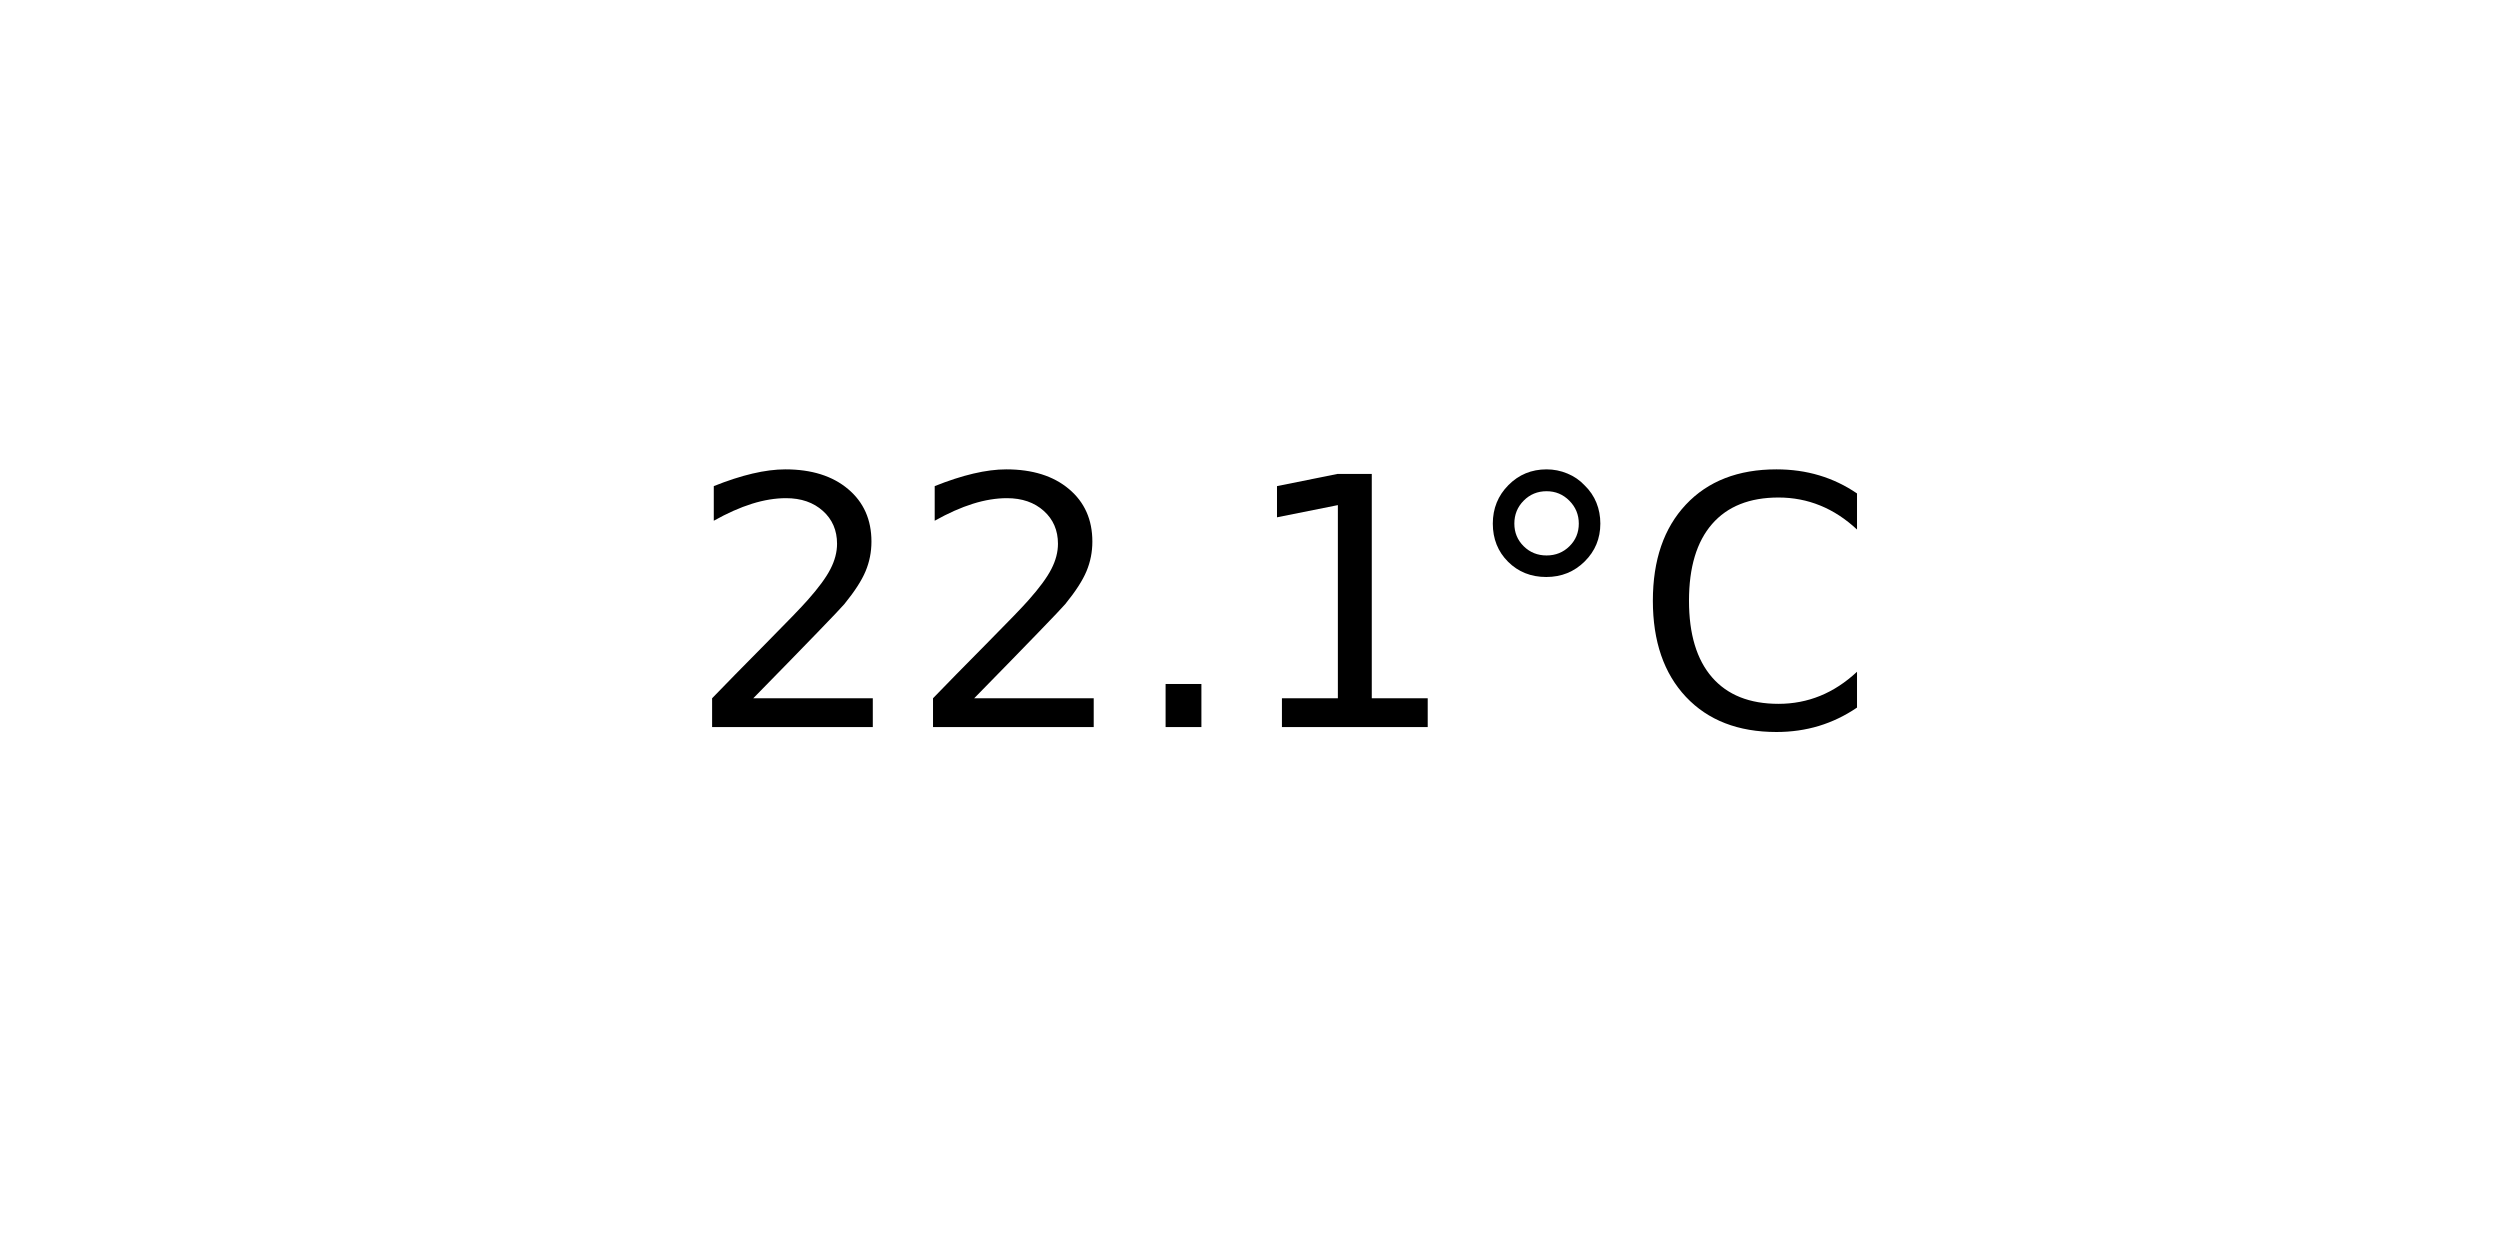
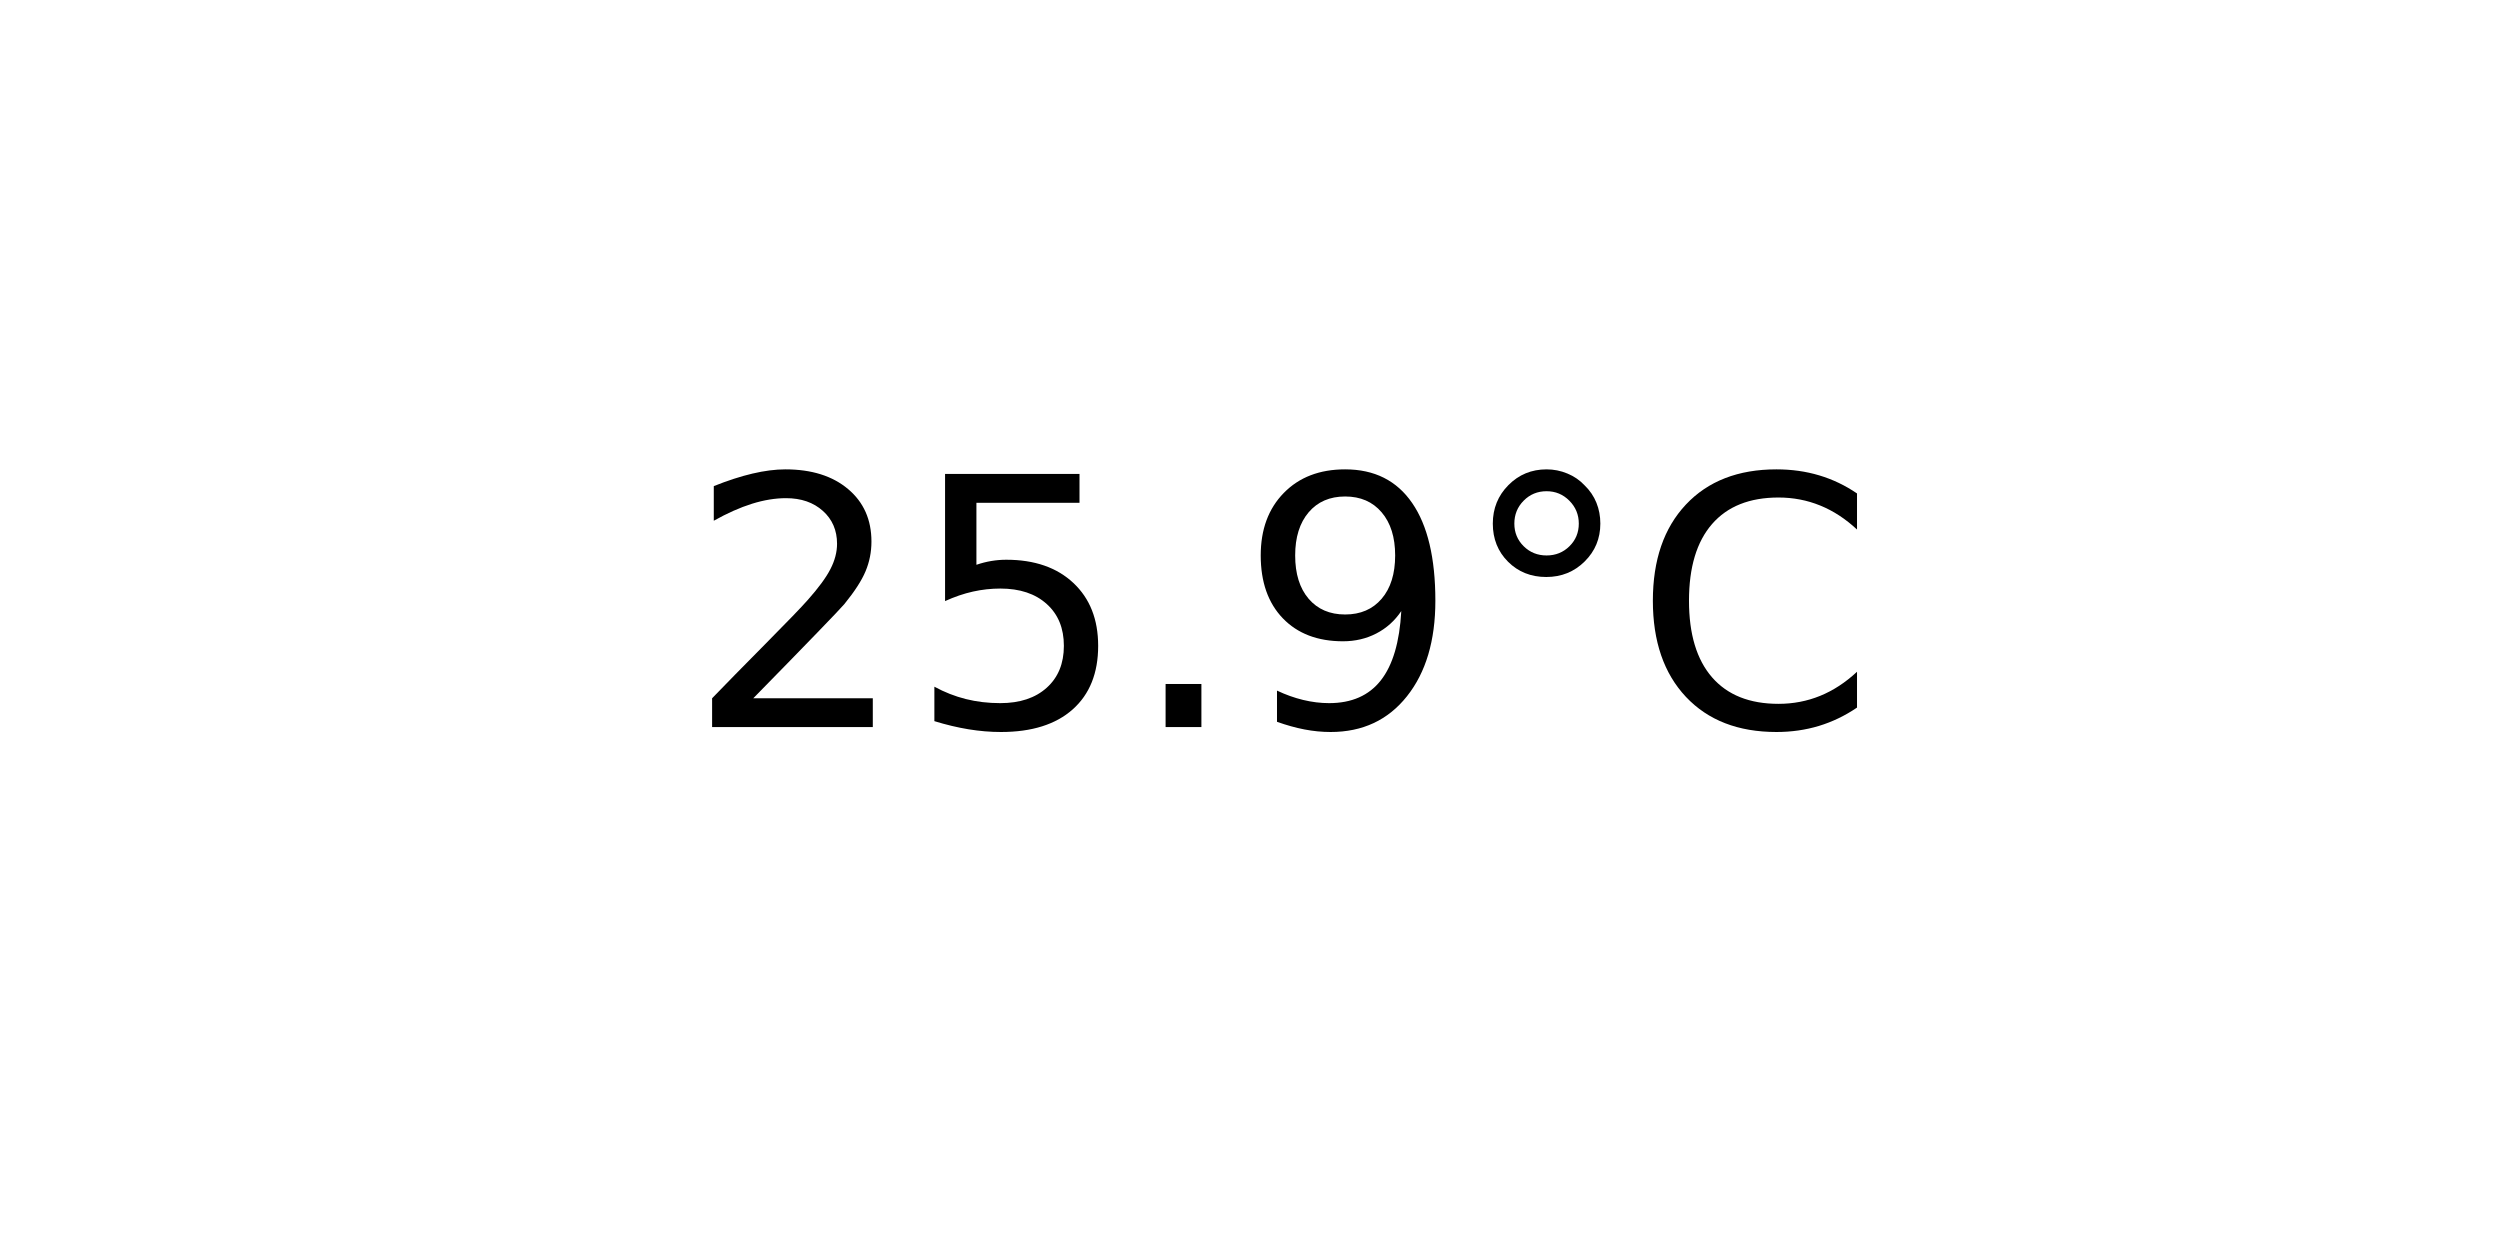
<svg xmlns="http://www.w3.org/2000/svg" xmlns:xlink="http://www.w3.org/1999/xlink" width="72pt" height="36pt" viewBox="0 0 72 36" version="1.1">
  <defs>
    <style type="text/css">*{stroke-linejoin: round; stroke-linecap: butt}</style>
  </defs>
  <g id="figure_1">
    <g id="axes_1">
      <g id="text_1">
        <g transform="translate(19.77578 20.93937) scale(0.1 -0.1)">
          <defs>
            <path id="DejaVuSans-32" d="M 1228 531  L 3431 531  L 3431 0  L 469 0  L 469 531  Q 828 903 1448 1529  Q 2069 2156 2228 2338  Q 2531 2678 2651 2914  Q 2772 3150 2772 3378  Q 2772 3750 2511 3984  Q 2250 4219 1831 4219  Q 1534 4219 1204 4116  Q 875 4013 500 3803  L 500 4441  Q 881 4594 1212 4672  Q 1544 4750 1819 4750  Q 2544 4750 2975 4387  Q 3406 4025 3406 3419  Q 3406 3131 3298 2873  Q 3191 2616 2906 2266  Q 2828 2175 2409 1742  Q 1991 1309 1228 531  z " transform="scale(0.015625)" />
+             <path id="DejaVuSans-35" d="M 691 4666  L 3169 4666  L 3169 4134  L 1269 4134  L 1269 2991  Q 1406 3038 1543 3061  Q 1681 3084 1819 3084  Q 2600 3084 3056 2656  Q 3513 2228 3513 1497  Q 3513 744 3044 326  Q 2575 -91 1722 -91  Q 1428 -91 1123 -41  Q 819 9 494 109  L 494 744  Q 775 591 1075 516  Q 1375 441 1709 441  Q 2250 441 2565 725  Q 2881 1009 2881 1497  Q 2881 1984 2565 2268  Q 2250 2553 1709 2553  Q 1456 2553 1204 2497  Q 953 2441 691 2322  L 691 4666  z " transform="scale(0.015625)" />
            <path id="DejaVuSans-2e" d="M 684 794  L 1344 794  L 1344 0  L 684 0  L 684 794  z " transform="scale(0.015625)" />
-             <path id="DejaVuSans-31" d="M 794 531  L 1825 531  L 1825 4091  L 703 3866  L 703 4441  L 1819 4666  L 2450 4666  L 2450 531  L 3481 531  L 3481 0  L 794 0  L 794 531  z " transform="scale(0.015625)" />
+             <path id="DejaVuSans-39" d="M 703 97  L 703 672  Q 941 559 1184 500  Q 1428 441 1663 441  Q 2288 441 2617 861  Q 2947 1281 2994 2138  Q 2813 1869 2534 1725  Q 2256 1581 1919 1581  Q 1219 1581 811 2004  Q 403 2428 403 3163  Q 403 3881 828 4315  Q 1253 4750 1959 4750  Q 2769 4750 3195 4129  Q 3622 3509 3622 2328  Q 3622 1225 3098 567  Q 2575 -91 1691 -91  Q 1453 -91 1209 -44  Q 966 3 703 97  z M 1959 2075  Q 2384 2075 2632 2365  Q 2881 2656 2881 3163  Q 2881 3666 2632 3958  Q 2384 4250 1959 4250  Q 1534 4250 1286 3958  Q 1038 3666 1038 3163  Q 1038 2656 1286 2365  Q 1534 2075 1959 2075  z " transform="scale(0.015625)" />
            <path id="DejaVuSans-b0" d="M 1600 4347  Q 1350 4347 1178 4173  Q 1006 4000 1006 3750  Q 1006 3503 1178 3333  Q 1350 3163 1600 3163  Q 1850 3163 2022 3333  Q 2194 3503 2194 3750  Q 2194 3997 2020 4172  Q 1847 4347 1600 4347  z M 1600 4750  Q 1800 4750 1984 4673  Q 2169 4597 2303 4453  Q 2447 4313 2519 4134  Q 2591 3956 2591 3750  Q 2591 3338 2302 3052  Q 2013 2766 1594 2766  Q 1172 2766 890 3047  Q 609 3328 609 3750  Q 609 4169 896 4459  Q 1184 4750 1600 4750  z " transform="scale(0.015625)" />
            <path id="DejaVuSans-43" d="M 4122 4306  L 4122 3641  Q 3803 3938 3442 4084  Q 3081 4231 2675 4231  Q 1875 4231 1450 3742  Q 1025 3253 1025 2328  Q 1025 1406 1450 917  Q 1875 428 2675 428  Q 3081 428 3442 575  Q 3803 722 4122 1019  L 4122 359  Q 3791 134 3420 21  Q 3050 -91 2638 -91  Q 1578 -91 968 557  Q 359 1206 359 2328  Q 359 3453 968 4101  Q 1578 4750 2638 4750  Q 3056 4750 3426 4639  Q 3797 4528 4122 4306  z " transform="scale(0.015625)" />
          </defs>
          <use xlink:href="#DejaVuSans-32" />
-           <use xlink:href="#DejaVuSans-32" x="63.623" />
+           <use xlink:href="#DejaVuSans-35" x="63.623" />
          <use xlink:href="#DejaVuSans-2e" x="127.246" />
-           <use xlink:href="#DejaVuSans-31" x="159.033" />
+           <use xlink:href="#DejaVuSans-39" x="159.033" />
          <use xlink:href="#DejaVuSans-b0" x="222.656" />
          <use xlink:href="#DejaVuSans-43" x="272.656" />
        </g>
      </g>
    </g>
  </g>
</svg>
